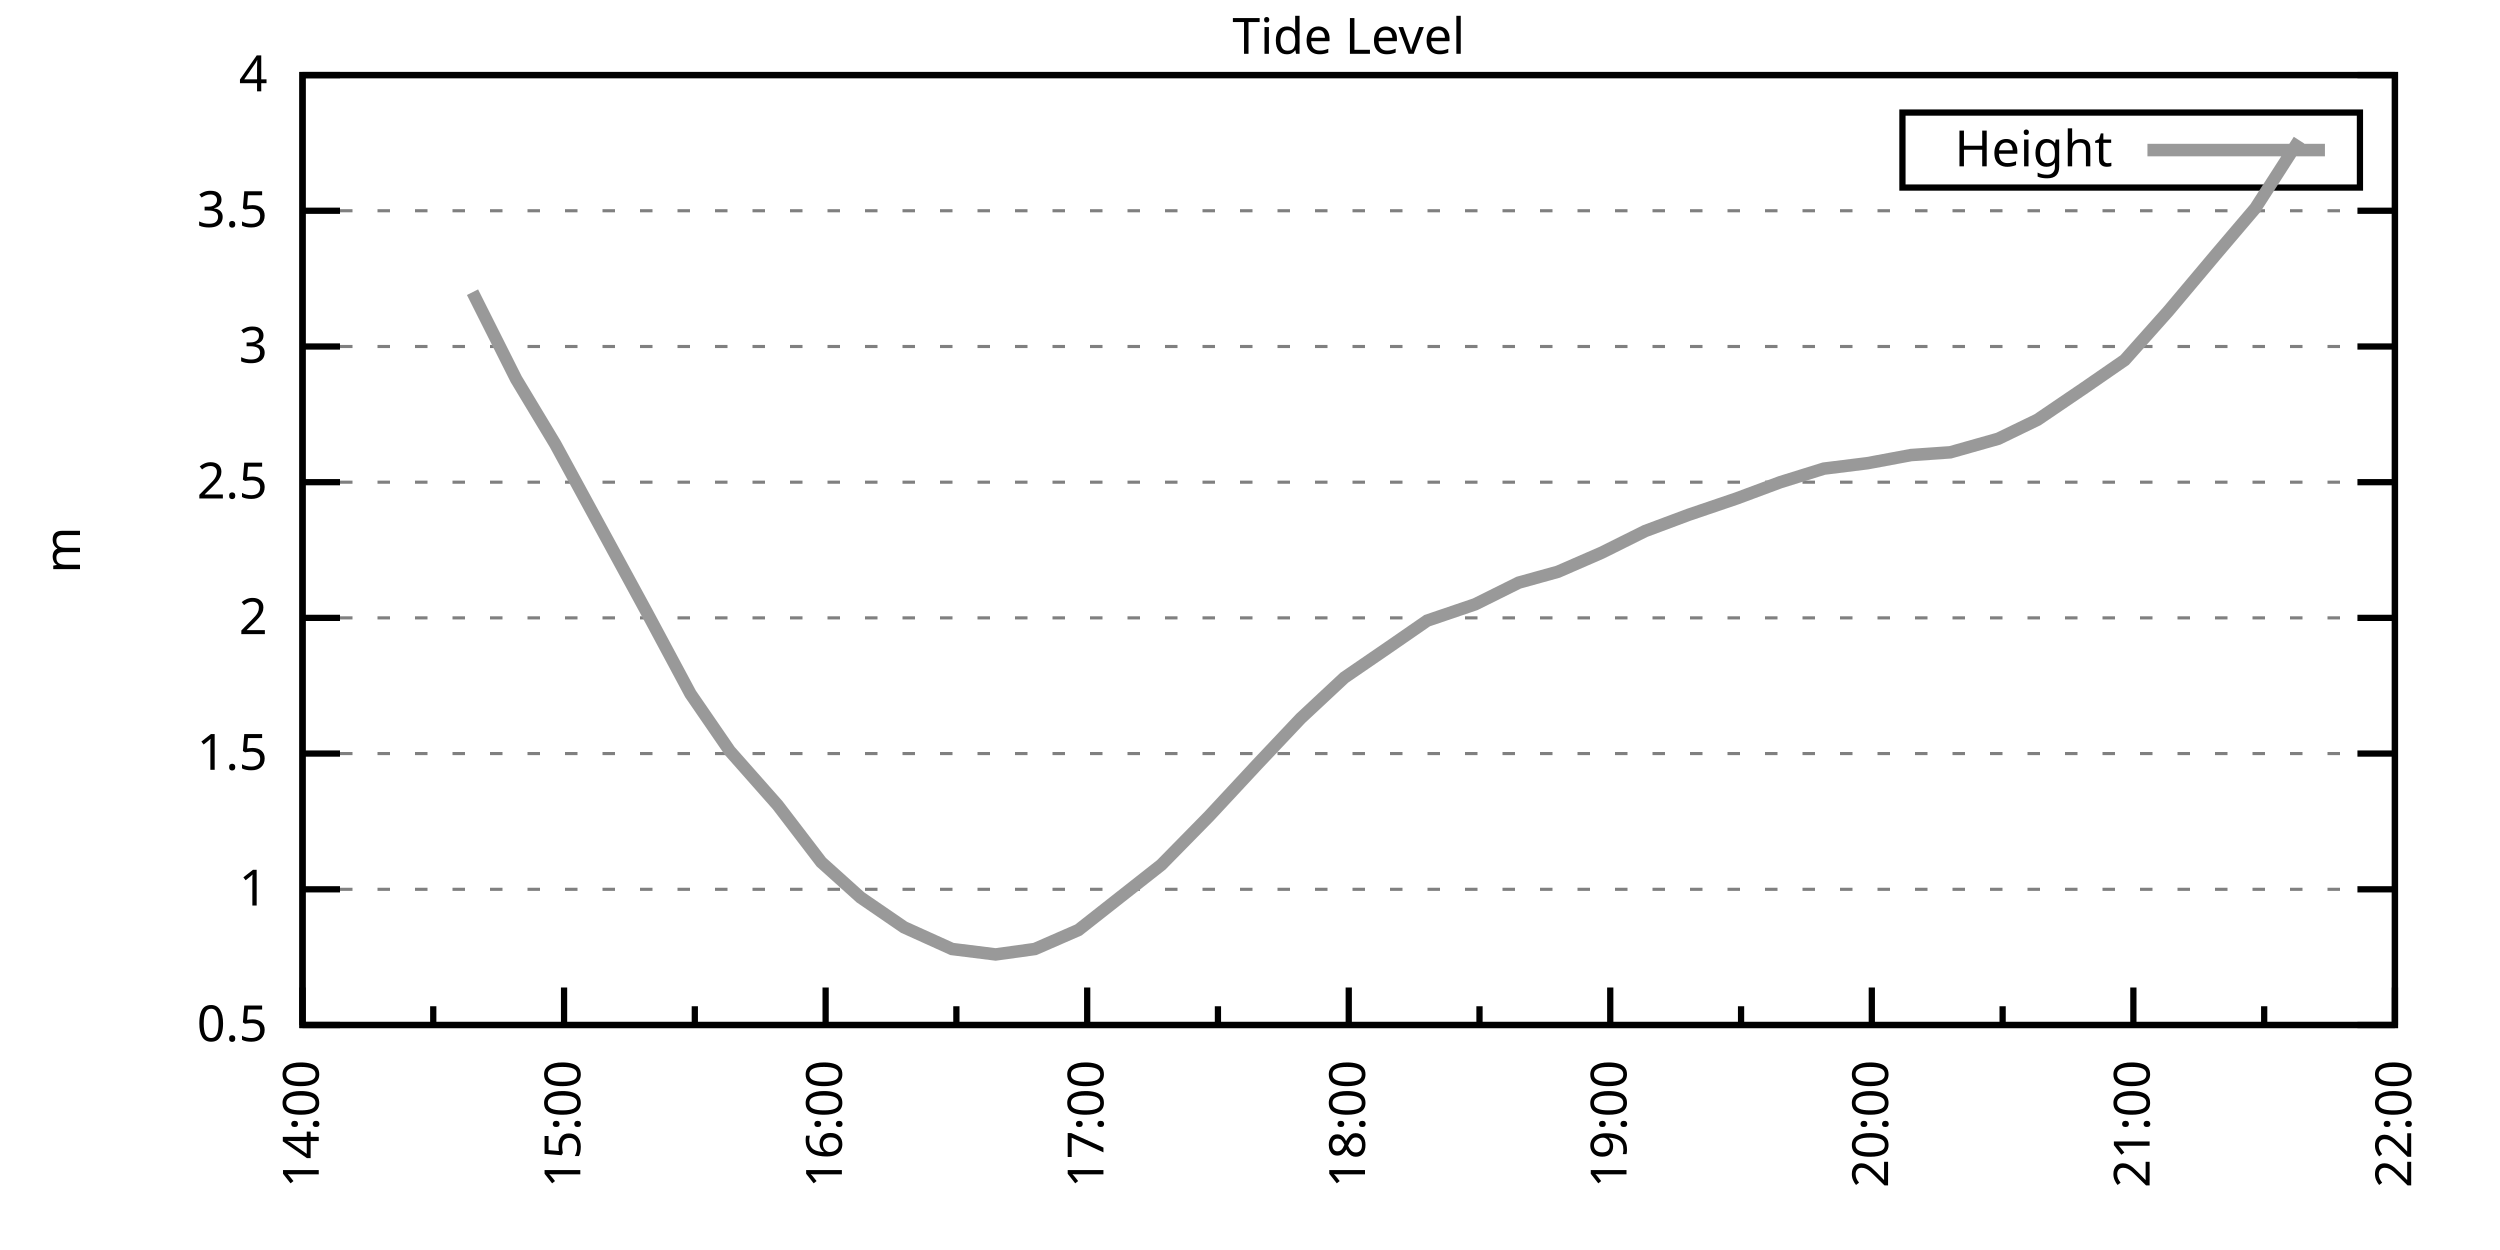
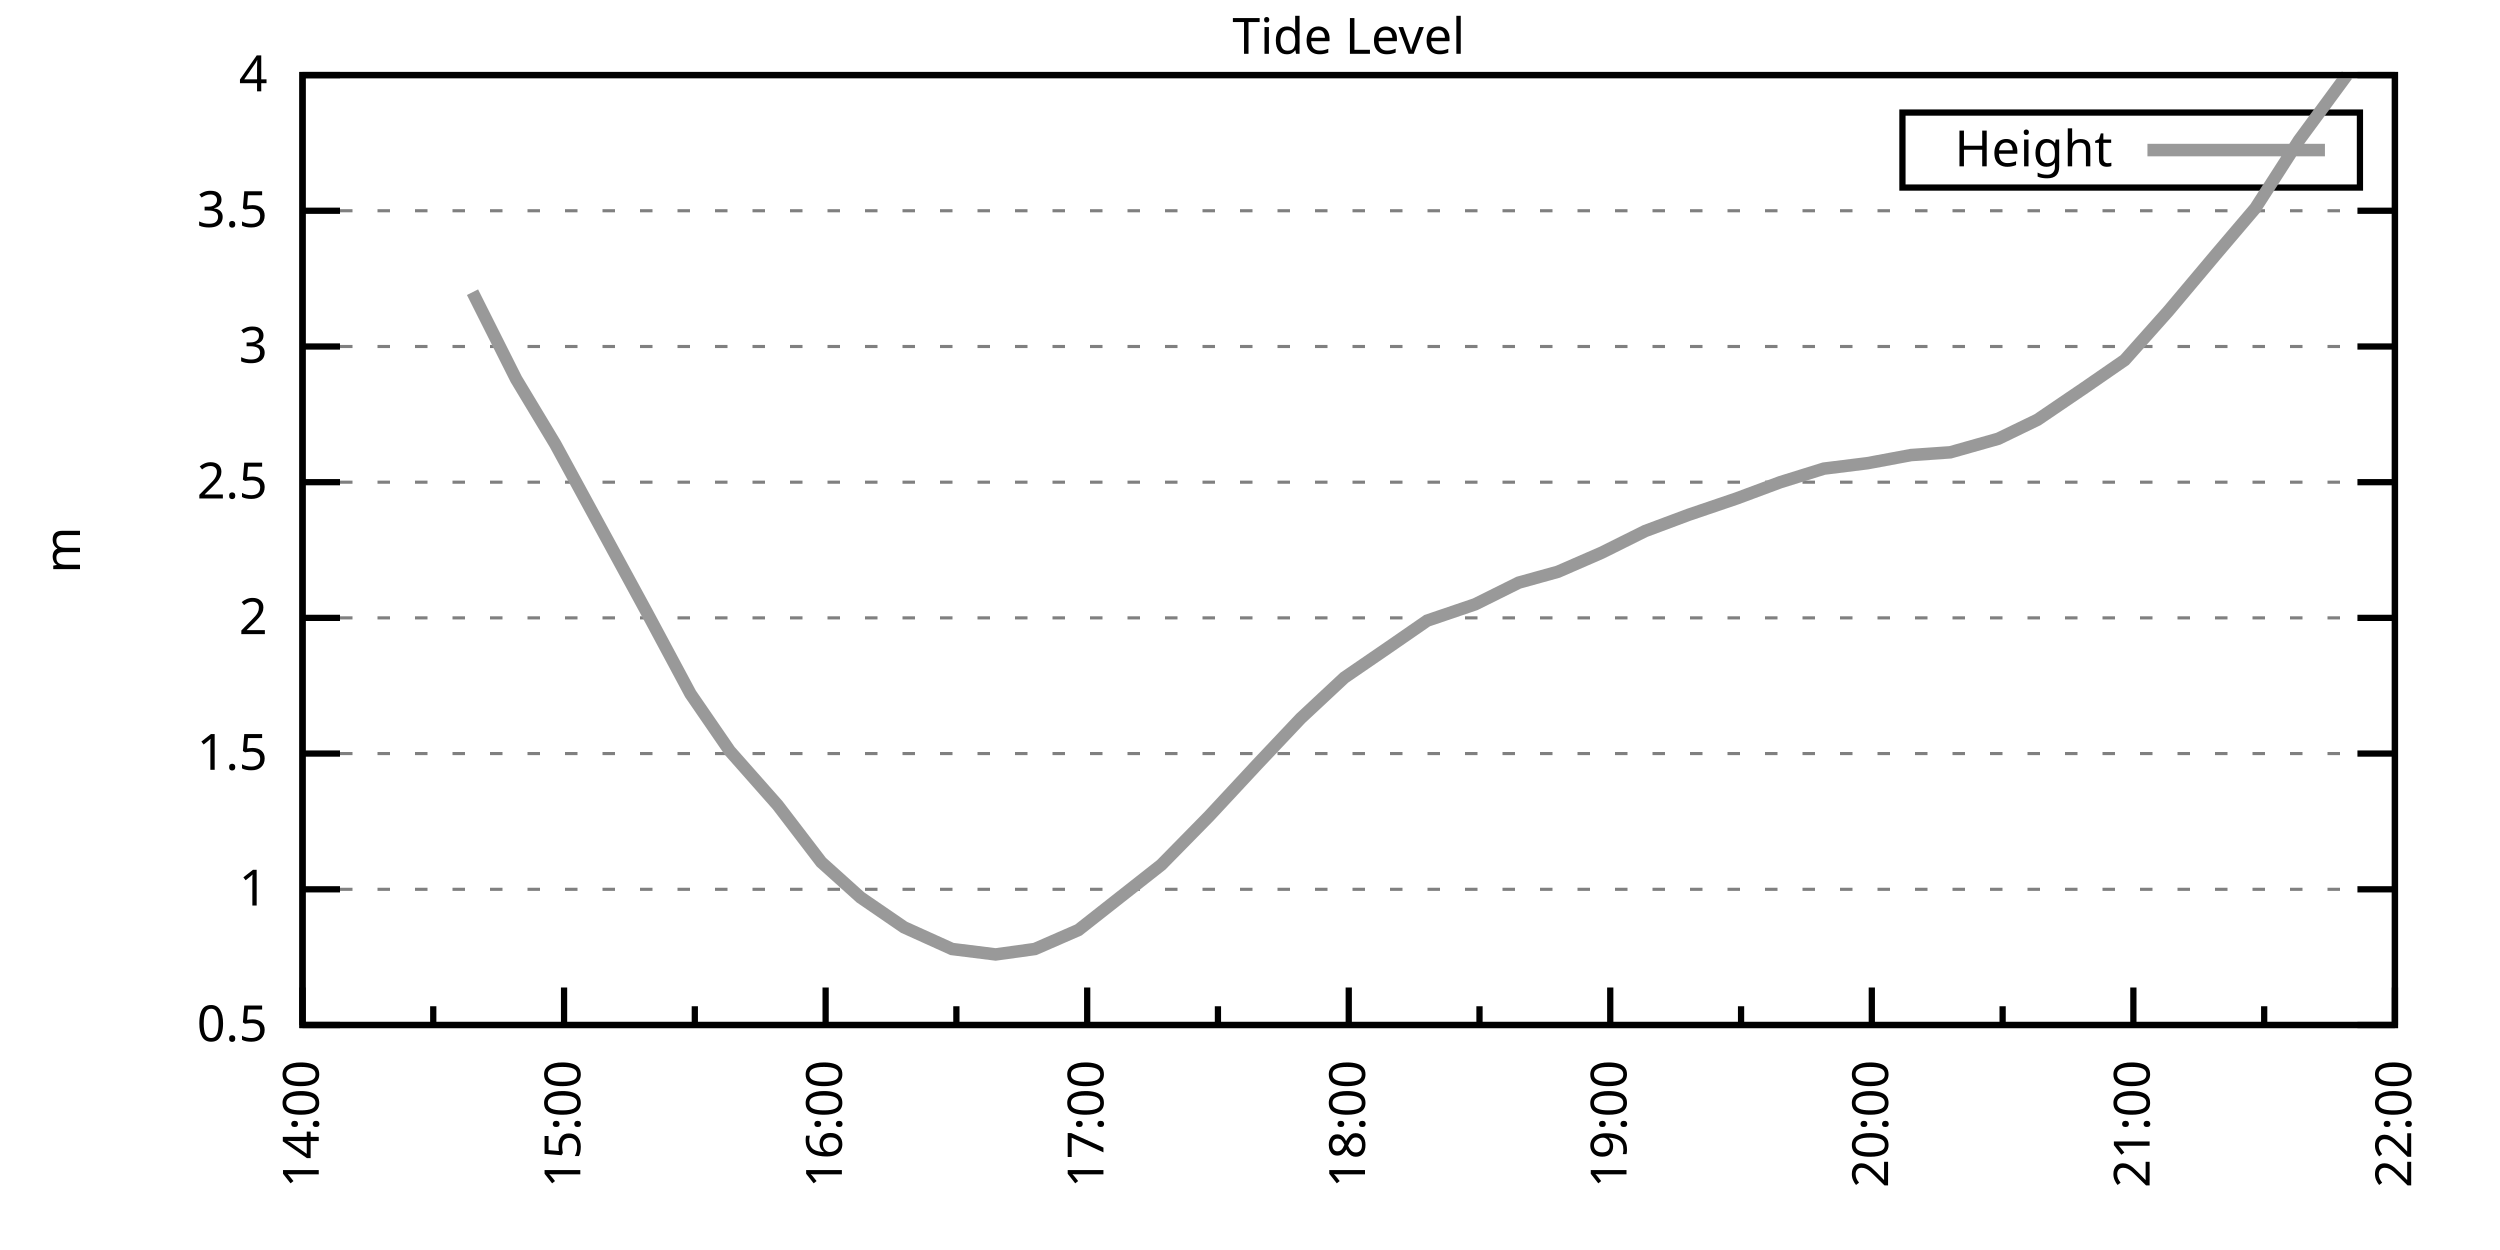
<svg xmlns="http://www.w3.org/2000/svg" xmlns:xlink="http://www.w3.org/1999/xlink" width="400" height="200" viewBox="0 0 400 200">
  <g id="gnuplot_canvas">
    <rect x="0" y="0" width="400" height="200" fill="none" />
    <defs>
      <circle id="gpDot" r="0.5" stroke-width="0.5" stroke="currentColor" />
      <path id="gpPt0" stroke-width="0.333" stroke="currentColor" d="M-1,0 h2 M0,-1 v2" />
      <path id="gpPt1" stroke-width="0.333" stroke="currentColor" d="M-1,-1 L1,1 M1,-1 L-1,1" />
      <path id="gpPt2" stroke-width="0.333" stroke="currentColor" d="M-1,0 L1,0 M0,-1 L0,1 M-1,-1 L1,1 M-1,1 L1,-1" />
      <rect id="gpPt3" stroke-width="0.333" stroke="currentColor" x="-1" y="-1" width="2" height="2" />
      <rect id="gpPt4" stroke-width="0.333" stroke="currentColor" fill="currentColor" x="-1" y="-1" width="2" height="2" />
      <circle id="gpPt5" stroke-width="0.333" stroke="currentColor" cx="0" cy="0" r="1" />
      <use xlink:href="#gpPt5" id="gpPt6" fill="currentColor" stroke="none" />
      <path id="gpPt7" stroke-width="0.333" stroke="currentColor" d="M0,-1.33 L-1.33,0.67 L1.33,0.67 z" />
      <use xlink:href="#gpPt7" id="gpPt8" fill="currentColor" stroke="none" />
      <use xlink:href="#gpPt7" id="gpPt9" stroke="currentColor" transform="rotate(180)" />
      <use xlink:href="#gpPt9" id="gpPt10" fill="currentColor" stroke="none" />
      <use xlink:href="#gpPt3" id="gpPt11" stroke="currentColor" transform="rotate(45)" />
      <use xlink:href="#gpPt11" id="gpPt12" fill="currentColor" stroke="none" />
      <path id="gpPt13" stroke-width="0.333" stroke="currentColor" d="M0,1.330 L1.265,0.411 L0.782,-1.067 L-0.782,-1.076 L-1.265,0.411 z" />
      <use xlink:href="#gpPt13" id="gpPt14" fill="currentColor" stroke="none" />
      <filter id="textbox" filterUnits="objectBoundingBox" x="0" y="0" height="1" width="1">
        <feFlood flood-color="white" flood-opacity="1" result="bgnd" />
        <feComposite in="SourceGraphic" in2="bgnd" operator="atop" />
      </filter>
      <filter id="greybox" filterUnits="objectBoundingBox" x="0" y="0" height="1" width="1">
        <feFlood flood-color="lightgrey" flood-opacity="1" result="grey" />
        <feComposite in="SourceGraphic" in2="grey" operator="atop" />
      </filter>
    </defs>
    <g fill="none" color="white" stroke="currentColor" stroke-width="1.00" stroke-linecap="butt" stroke-linejoin="miter">
</g>
    <g fill="none" color="black" stroke="currentColor" stroke-width="1.00" stroke-linecap="butt" stroke-linejoin="miter">
      <g stroke="none" shape-rendering="crispEdges">
        <polygon fill="rgb(255, 255, 255)" points="48.40,164.00 383.18,164.00 383.18,12.02 48.40,12.02 " />
      </g>
    </g>
    <g fill="none" color="black" stroke="currentColor" stroke-width="1.00" stroke-linecap="butt" stroke-linejoin="miter">
</g>
    <g fill="none" color="black" stroke="black" stroke-width="0.50" stroke-linecap="butt" stroke-linejoin="miter">
</g>
    <g fill="none" color="gray" stroke="currentColor" stroke-width="0.50" stroke-linecap="butt" stroke-linejoin="miter">
      <path stroke="gray" stroke-dasharray="2,4" class="gridline" d="M48.40,164.00 L383.19,164.00  " />
    </g>
    <g fill="none" color="gray" stroke="gray" stroke-width="1.00" stroke-linecap="butt" stroke-linejoin="miter">
</g>
    <g fill="none" color="black" stroke="currentColor" stroke-width="1.00" stroke-linecap="butt" stroke-linejoin="miter">
      <path stroke="black" d="M48.40,164.00 L54.40,164.00 M383.19,164.00 L377.19,164.00  " />
      <g transform="translate(42.80,166.60)" stroke="none" fill="black" font-family="Sans" font-size="8.00" text-anchor="end">
        <text>
          <tspan font-family="Sans"> 0.5</tspan>
        </text>
      </g>
    </g>
    <g fill="none" color="black" stroke="currentColor" stroke-width="1.00" stroke-linecap="butt" stroke-linejoin="miter">
</g>
    <g fill="none" color="black" stroke="black" stroke-width="0.50" stroke-linecap="butt" stroke-linejoin="miter">
</g>
    <g fill="none" color="gray" stroke="currentColor" stroke-width="0.50" stroke-linecap="butt" stroke-linejoin="miter">
      <path stroke="gray" stroke-dasharray="2,4" class="gridline" d="M48.40,142.29 L383.19,142.29  " />
    </g>
    <g fill="none" color="gray" stroke="gray" stroke-width="1.00" stroke-linecap="butt" stroke-linejoin="miter">
</g>
    <g fill="none" color="black" stroke="currentColor" stroke-width="1.00" stroke-linecap="butt" stroke-linejoin="miter">
      <path stroke="black" d="M48.40,142.29 L54.40,142.29 M383.19,142.29 L377.19,142.29  " />
      <g transform="translate(42.80,144.89)" stroke="none" fill="black" font-family="Sans" font-size="8.00" text-anchor="end">
        <text>
          <tspan font-family="Sans"> 1</tspan>
        </text>
      </g>
    </g>
    <g fill="none" color="black" stroke="currentColor" stroke-width="1.00" stroke-linecap="butt" stroke-linejoin="miter">
</g>
    <g fill="none" color="black" stroke="black" stroke-width="0.50" stroke-linecap="butt" stroke-linejoin="miter">
</g>
    <g fill="none" color="gray" stroke="currentColor" stroke-width="0.50" stroke-linecap="butt" stroke-linejoin="miter">
      <path stroke="gray" stroke-dasharray="2,4" class="gridline" d="M48.40,120.57 L383.19,120.57  " />
    </g>
    <g fill="none" color="gray" stroke="gray" stroke-width="1.00" stroke-linecap="butt" stroke-linejoin="miter">
</g>
    <g fill="none" color="black" stroke="currentColor" stroke-width="1.00" stroke-linecap="butt" stroke-linejoin="miter">
      <path stroke="black" d="M48.40,120.57 L54.40,120.57 M383.19,120.57 L377.19,120.57  " />
      <g transform="translate(42.80,123.17)" stroke="none" fill="black" font-family="Sans" font-size="8.00" text-anchor="end">
        <text>
          <tspan font-family="Sans"> 1.5</tspan>
        </text>
      </g>
    </g>
    <g fill="none" color="black" stroke="currentColor" stroke-width="1.00" stroke-linecap="butt" stroke-linejoin="miter">
</g>
    <g fill="none" color="black" stroke="black" stroke-width="0.50" stroke-linecap="butt" stroke-linejoin="miter">
</g>
    <g fill="none" color="gray" stroke="currentColor" stroke-width="0.50" stroke-linecap="butt" stroke-linejoin="miter">
      <path stroke="gray" stroke-dasharray="2,4" class="gridline" d="M48.40,98.86 L383.19,98.86  " />
    </g>
    <g fill="none" color="gray" stroke="gray" stroke-width="1.00" stroke-linecap="butt" stroke-linejoin="miter">
</g>
    <g fill="none" color="black" stroke="currentColor" stroke-width="1.00" stroke-linecap="butt" stroke-linejoin="miter">
      <path stroke="black" d="M48.40,98.86 L54.40,98.86 M383.19,98.86 L377.19,98.86  " />
      <g transform="translate(42.80,101.46)" stroke="none" fill="black" font-family="Sans" font-size="8.00" text-anchor="end">
        <text>
          <tspan font-family="Sans"> 2</tspan>
        </text>
      </g>
    </g>
    <g fill="none" color="black" stroke="currentColor" stroke-width="1.00" stroke-linecap="butt" stroke-linejoin="miter">
</g>
    <g fill="none" color="black" stroke="black" stroke-width="0.50" stroke-linecap="butt" stroke-linejoin="miter">
</g>
    <g fill="none" color="gray" stroke="currentColor" stroke-width="0.50" stroke-linecap="butt" stroke-linejoin="miter">
      <path stroke="gray" stroke-dasharray="2,4" class="gridline" d="M48.40,77.15 L383.19,77.15  " />
    </g>
    <g fill="none" color="gray" stroke="gray" stroke-width="1.00" stroke-linecap="butt" stroke-linejoin="miter">
</g>
    <g fill="none" color="black" stroke="currentColor" stroke-width="1.00" stroke-linecap="butt" stroke-linejoin="miter">
      <path stroke="black" d="M48.40,77.15 L54.40,77.15 M383.19,77.15 L377.19,77.15  " />
      <g transform="translate(42.80,79.75)" stroke="none" fill="black" font-family="Sans" font-size="8.00" text-anchor="end">
        <text>
          <tspan font-family="Sans"> 2.5</tspan>
        </text>
      </g>
    </g>
    <g fill="none" color="black" stroke="currentColor" stroke-width="1.00" stroke-linecap="butt" stroke-linejoin="miter">
</g>
    <g fill="none" color="black" stroke="black" stroke-width="0.50" stroke-linecap="butt" stroke-linejoin="miter">
</g>
    <g fill="none" color="gray" stroke="currentColor" stroke-width="0.50" stroke-linecap="butt" stroke-linejoin="miter">
      <path stroke="gray" stroke-dasharray="2,4" class="gridline" d="M48.40,55.44 L383.19,55.44  " />
    </g>
    <g fill="none" color="gray" stroke="gray" stroke-width="1.00" stroke-linecap="butt" stroke-linejoin="miter">
</g>
    <g fill="none" color="black" stroke="currentColor" stroke-width="1.00" stroke-linecap="butt" stroke-linejoin="miter">
      <path stroke="black" d="M48.40,55.44 L54.40,55.44 M383.19,55.44 L377.19,55.44  " />
      <g transform="translate(42.80,58.04)" stroke="none" fill="black" font-family="Sans" font-size="8.00" text-anchor="end">
        <text>
          <tspan font-family="Sans"> 3</tspan>
        </text>
      </g>
    </g>
    <g fill="none" color="black" stroke="currentColor" stroke-width="1.00" stroke-linecap="butt" stroke-linejoin="miter">
</g>
    <g fill="none" color="black" stroke="black" stroke-width="0.50" stroke-linecap="butt" stroke-linejoin="miter">
</g>
    <g fill="none" color="gray" stroke="currentColor" stroke-width="0.50" stroke-linecap="butt" stroke-linejoin="miter">
      <path stroke="gray" stroke-dasharray="2,4" class="gridline" d="M48.40,33.72 L383.19,33.72  " />
    </g>
    <g fill="none" color="gray" stroke="gray" stroke-width="1.00" stroke-linecap="butt" stroke-linejoin="miter">
</g>
    <g fill="none" color="black" stroke="currentColor" stroke-width="1.00" stroke-linecap="butt" stroke-linejoin="miter">
      <path stroke="black" d="M48.40,33.72 L54.40,33.72 M383.19,33.72 L377.19,33.72  " />
      <g transform="translate(42.80,36.32)" stroke="none" fill="black" font-family="Sans" font-size="8.00" text-anchor="end">
        <text>
          <tspan font-family="Sans"> 3.5</tspan>
        </text>
      </g>
    </g>
    <g fill="none" color="black" stroke="currentColor" stroke-width="1.00" stroke-linecap="butt" stroke-linejoin="miter">
</g>
    <g fill="none" color="black" stroke="black" stroke-width="0.50" stroke-linecap="butt" stroke-linejoin="miter">
</g>
    <g fill="none" color="gray" stroke="currentColor" stroke-width="0.50" stroke-linecap="butt" stroke-linejoin="miter">
      <path stroke="gray" stroke-dasharray="2,4" class="gridline" d="M48.40,12.01 L383.19,12.01  " />
    </g>
    <g fill="none" color="gray" stroke="gray" stroke-width="1.00" stroke-linecap="butt" stroke-linejoin="miter">
</g>
    <g fill="none" color="black" stroke="currentColor" stroke-width="1.00" stroke-linecap="butt" stroke-linejoin="miter">
      <path stroke="black" d="M48.40,12.01 L54.40,12.01 M383.19,12.01 L377.19,12.01  " />
      <g transform="translate(42.80,14.61)" stroke="none" fill="black" font-family="Sans" font-size="8.00" text-anchor="end">
        <text>
          <tspan font-family="Sans"> 4</tspan>
        </text>
      </g>
    </g>
    <g fill="none" color="black" stroke="currentColor" stroke-width="1.00" stroke-linecap="butt" stroke-linejoin="miter">
      <path stroke="black" d="M48.40,164.00 L48.40,158.00  " />
      <g transform="translate(51.00,169.60) rotate(270)" stroke="none" fill="black" font-family="Sans" font-size="8.00" text-anchor="end">
        <text>
          <tspan font-family="Sans">14:00</tspan>
        </text>
      </g>
    </g>
    <g fill="none" color="black" stroke="currentColor" stroke-width="1.00" stroke-linecap="butt" stroke-linejoin="miter">
      <path stroke="black" d="M69.32,164.00 L69.32,161.00 M90.25,164.00 L90.25,158.00  " />
      <g transform="translate(92.85,169.60) rotate(270)" stroke="none" fill="black" font-family="Sans" font-size="8.00" text-anchor="end">
        <text>
          <tspan font-family="Sans">15:00</tspan>
        </text>
      </g>
    </g>
    <g fill="none" color="black" stroke="currentColor" stroke-width="1.00" stroke-linecap="butt" stroke-linejoin="miter">
      <path stroke="black" d="M111.17,164.00 L111.17,161.00 M132.10,164.00 L132.10,158.00  " />
      <g transform="translate(134.70,169.60) rotate(270)" stroke="none" fill="black" font-family="Sans" font-size="8.00" text-anchor="end">
        <text>
          <tspan font-family="Sans">16:00</tspan>
        </text>
      </g>
    </g>
    <g fill="none" color="black" stroke="currentColor" stroke-width="1.00" stroke-linecap="butt" stroke-linejoin="miter">
      <path stroke="black" d="M153.02,164.00 L153.02,161.00 M173.95,164.00 L173.95,158.00  " />
      <g transform="translate(176.55,169.60) rotate(270)" stroke="none" fill="black" font-family="Sans" font-size="8.00" text-anchor="end">
        <text>
          <tspan font-family="Sans">17:00</tspan>
        </text>
      </g>
    </g>
    <g fill="none" color="black" stroke="currentColor" stroke-width="1.00" stroke-linecap="butt" stroke-linejoin="miter">
      <path stroke="black" d="M194.87,164.00 L194.87,161.00 M215.80,164.00 L215.80,158.00  " />
      <g transform="translate(218.40,169.60) rotate(270)" stroke="none" fill="black" font-family="Sans" font-size="8.00" text-anchor="end">
        <text>
          <tspan font-family="Sans">18:00</tspan>
        </text>
      </g>
    </g>
    <g fill="none" color="black" stroke="currentColor" stroke-width="1.00" stroke-linecap="butt" stroke-linejoin="miter">
      <path stroke="black" d="M236.72,164.00 L236.72,161.00 M257.64,164.00 L257.64,158.00  " />
      <g transform="translate(260.24,169.60) rotate(270)" stroke="none" fill="black" font-family="Sans" font-size="8.00" text-anchor="end">
        <text>
          <tspan font-family="Sans">19:00</tspan>
        </text>
      </g>
    </g>
    <g fill="none" color="black" stroke="currentColor" stroke-width="1.00" stroke-linecap="butt" stroke-linejoin="miter">
      <path stroke="black" d="M278.57,164.00 L278.57,161.00 M299.49,164.00 L299.49,158.00  " />
      <g transform="translate(302.09,169.60) rotate(270)" stroke="none" fill="black" font-family="Sans" font-size="8.00" text-anchor="end">
        <text>
          <tspan font-family="Sans">20:00</tspan>
        </text>
      </g>
    </g>
    <g fill="none" color="black" stroke="currentColor" stroke-width="1.00" stroke-linecap="butt" stroke-linejoin="miter">
      <path stroke="black" d="M320.42,164.00 L320.42,161.00 M341.34,164.00 L341.34,158.00  " />
      <g transform="translate(343.94,169.60) rotate(270)" stroke="none" fill="black" font-family="Sans" font-size="8.00" text-anchor="end">
        <text>
          <tspan font-family="Sans">21:00</tspan>
        </text>
      </g>
    </g>
    <g fill="none" color="black" stroke="currentColor" stroke-width="1.00" stroke-linecap="butt" stroke-linejoin="miter">
      <path stroke="black" d="M362.27,164.00 L362.27,161.00 M383.19,164.00 L383.19,158.00  " />
      <g transform="translate(385.79,169.60) rotate(270)" stroke="none" fill="black" font-family="Sans" font-size="8.00" text-anchor="end">
        <text>
          <tspan font-family="Sans">22:00</tspan>
        </text>
      </g>
    </g>
    <g fill="none" color="black" stroke="currentColor" stroke-width="1.00" stroke-linecap="butt" stroke-linejoin="miter">
</g>
    <g fill="none" color="black" stroke="currentColor" stroke-width="1.00" stroke-linecap="butt" stroke-linejoin="miter">
      <path stroke="black" d="M48.40,12.01 L48.40,164.00 L383.19,164.00 L383.19,12.01 L48.40,12.01 Z  " />
    </g>
    <g fill="none" color="black" stroke="currentColor" stroke-width="1.00" stroke-linecap="butt" stroke-linejoin="miter">
      <g transform="translate(12.80,88.01) rotate(270)" stroke="none" fill="black" font-family="Sans" font-size="8.00" text-anchor="middle">
        <text>
          <tspan font-family="Sans">m</tspan>
        </text>
      </g>
    </g>
    <g fill="none" color="black" stroke="currentColor" stroke-width="1.00" stroke-linecap="butt" stroke-linejoin="miter">
</g>
    <g fill="none" color="black" stroke="currentColor" stroke-width="1.00" stroke-linecap="butt" stroke-linejoin="miter">
      <path stroke="black" d="M304.39,30.01 L304.39,18.01 L377.59,18.01 L377.59,30.01 L304.39,30.01 Z  " />
    </g>
    <g id="Tide_level_plot_1">
      <g fill="none" color="white" stroke="black" stroke-width="2.00" stroke-linecap="butt" stroke-linejoin="miter">
</g>
      <g fill="none" color="black" stroke="currentColor" stroke-width="2.00" stroke-linecap="butt" stroke-linejoin="miter">
        <g transform="translate(337.99,26.61)" stroke="none" fill="black" font-family="Sans" font-size="8.00" text-anchor="end">
          <text>
            <tspan font-family="Sans">Height</tspan>
          </text>
        </g>
      </g>
      <g fill="none" color="black" stroke="currentColor" stroke-width="2.00" stroke-linecap="butt" stroke-linejoin="miter">
-         <path stroke="rgb(153, 153, 153)" d="M343.59,24.01 L371.99,24.01 M75.60,46.75 L82.58,60.65 L88.85,71.07 L103.50,97.99 L110.48,111.02 L116.75,120.14   L124.43,128.83 L131.40,137.94 L137.68,143.59 L144.65,148.37 L152.32,151.84 L159.30,152.71 L165.58,151.84 L172.55,148.80   L185.80,138.38 L193.48,130.56 L201.15,122.31 L208.12,114.93 L215.10,108.42 L222.07,103.64 L228.35,99.30 L236.02,96.69   L243.00,93.22 L249.27,91.48 L256.25,88.44 L263.22,84.97 L270.20,82.36 L277.87,79.75 L284.85,77.15 L291.82,74.98   L298.80,74.11 L305.77,72.81 L312.05,72.37 L319.72,70.20 L326.00,67.16 L333.67,61.95 L339.95,57.61 L346.92,49.79   L354.59,40.67 L360.87,33.29 L367.85,22.43  " />
+         <path stroke="rgb(153, 153, 153)" d="M343.59,24.01 L371.99,24.01 M75.60,46.75 L82.58,60.65 L88.85,71.07 L103.50,97.99 L110.48,111.02 L116.75,120.14   L124.43,128.83 L131.40,137.94 L137.68,143.59 L144.65,148.37 L152.32,151.84 L159.30,152.71 L165.58,151.84 L172.55,148.80   L185.80,138.38 L193.48,130.56 L201.15,122.31 L208.12,114.93 L215.10,108.42 L222.07,103.64 L228.35,99.30 L236.02,96.69   L243.00,93.22 L249.27,91.48 L256.25,88.44 L263.22,84.97 L270.20,82.36 L277.87,79.75 L284.85,77.15 L291.82,74.98   L298.80,74.11 L305.77,72.81 L312.05,72.37 L319.72,70.20 L326.00,67.16 L333.67,61.95 L339.95,57.61 L346.92,49.79   L354.59,40.67 L360.87,33.29 L367.85,22.43 L375.52,12.01  " />
      </g>
    </g>
    <g fill="none" color="black" stroke="currentColor" stroke-width="2.00" stroke-linecap="butt" stroke-linejoin="miter">
</g>
    <g fill="none" color="black" stroke="black" stroke-width="1.00" stroke-linecap="butt" stroke-linejoin="miter">
</g>
    <g fill="none" color="black" stroke="currentColor" stroke-width="1.00" stroke-linecap="butt" stroke-linejoin="miter">
      <path stroke="black" d="M48.40,12.01 L48.40,164.00 L383.19,164.00 L383.19,12.01 L48.40,12.01 Z  " />
    </g>
    <g fill="none" color="black" stroke="currentColor" stroke-width="1.00" stroke-linecap="butt" stroke-linejoin="miter">
      <g transform="translate(215.79,8.61)" stroke="none" fill="black" font-family="Sans" font-size="8.00" text-anchor="middle">
        <text>
          <tspan font-family="Sans">Tide Level</tspan>
        </text>
      </g>
    </g>
    <g fill="none" color="black" stroke="currentColor" stroke-width="1.00" stroke-linecap="butt" stroke-linejoin="miter">
</g>
  </g>
</svg>
